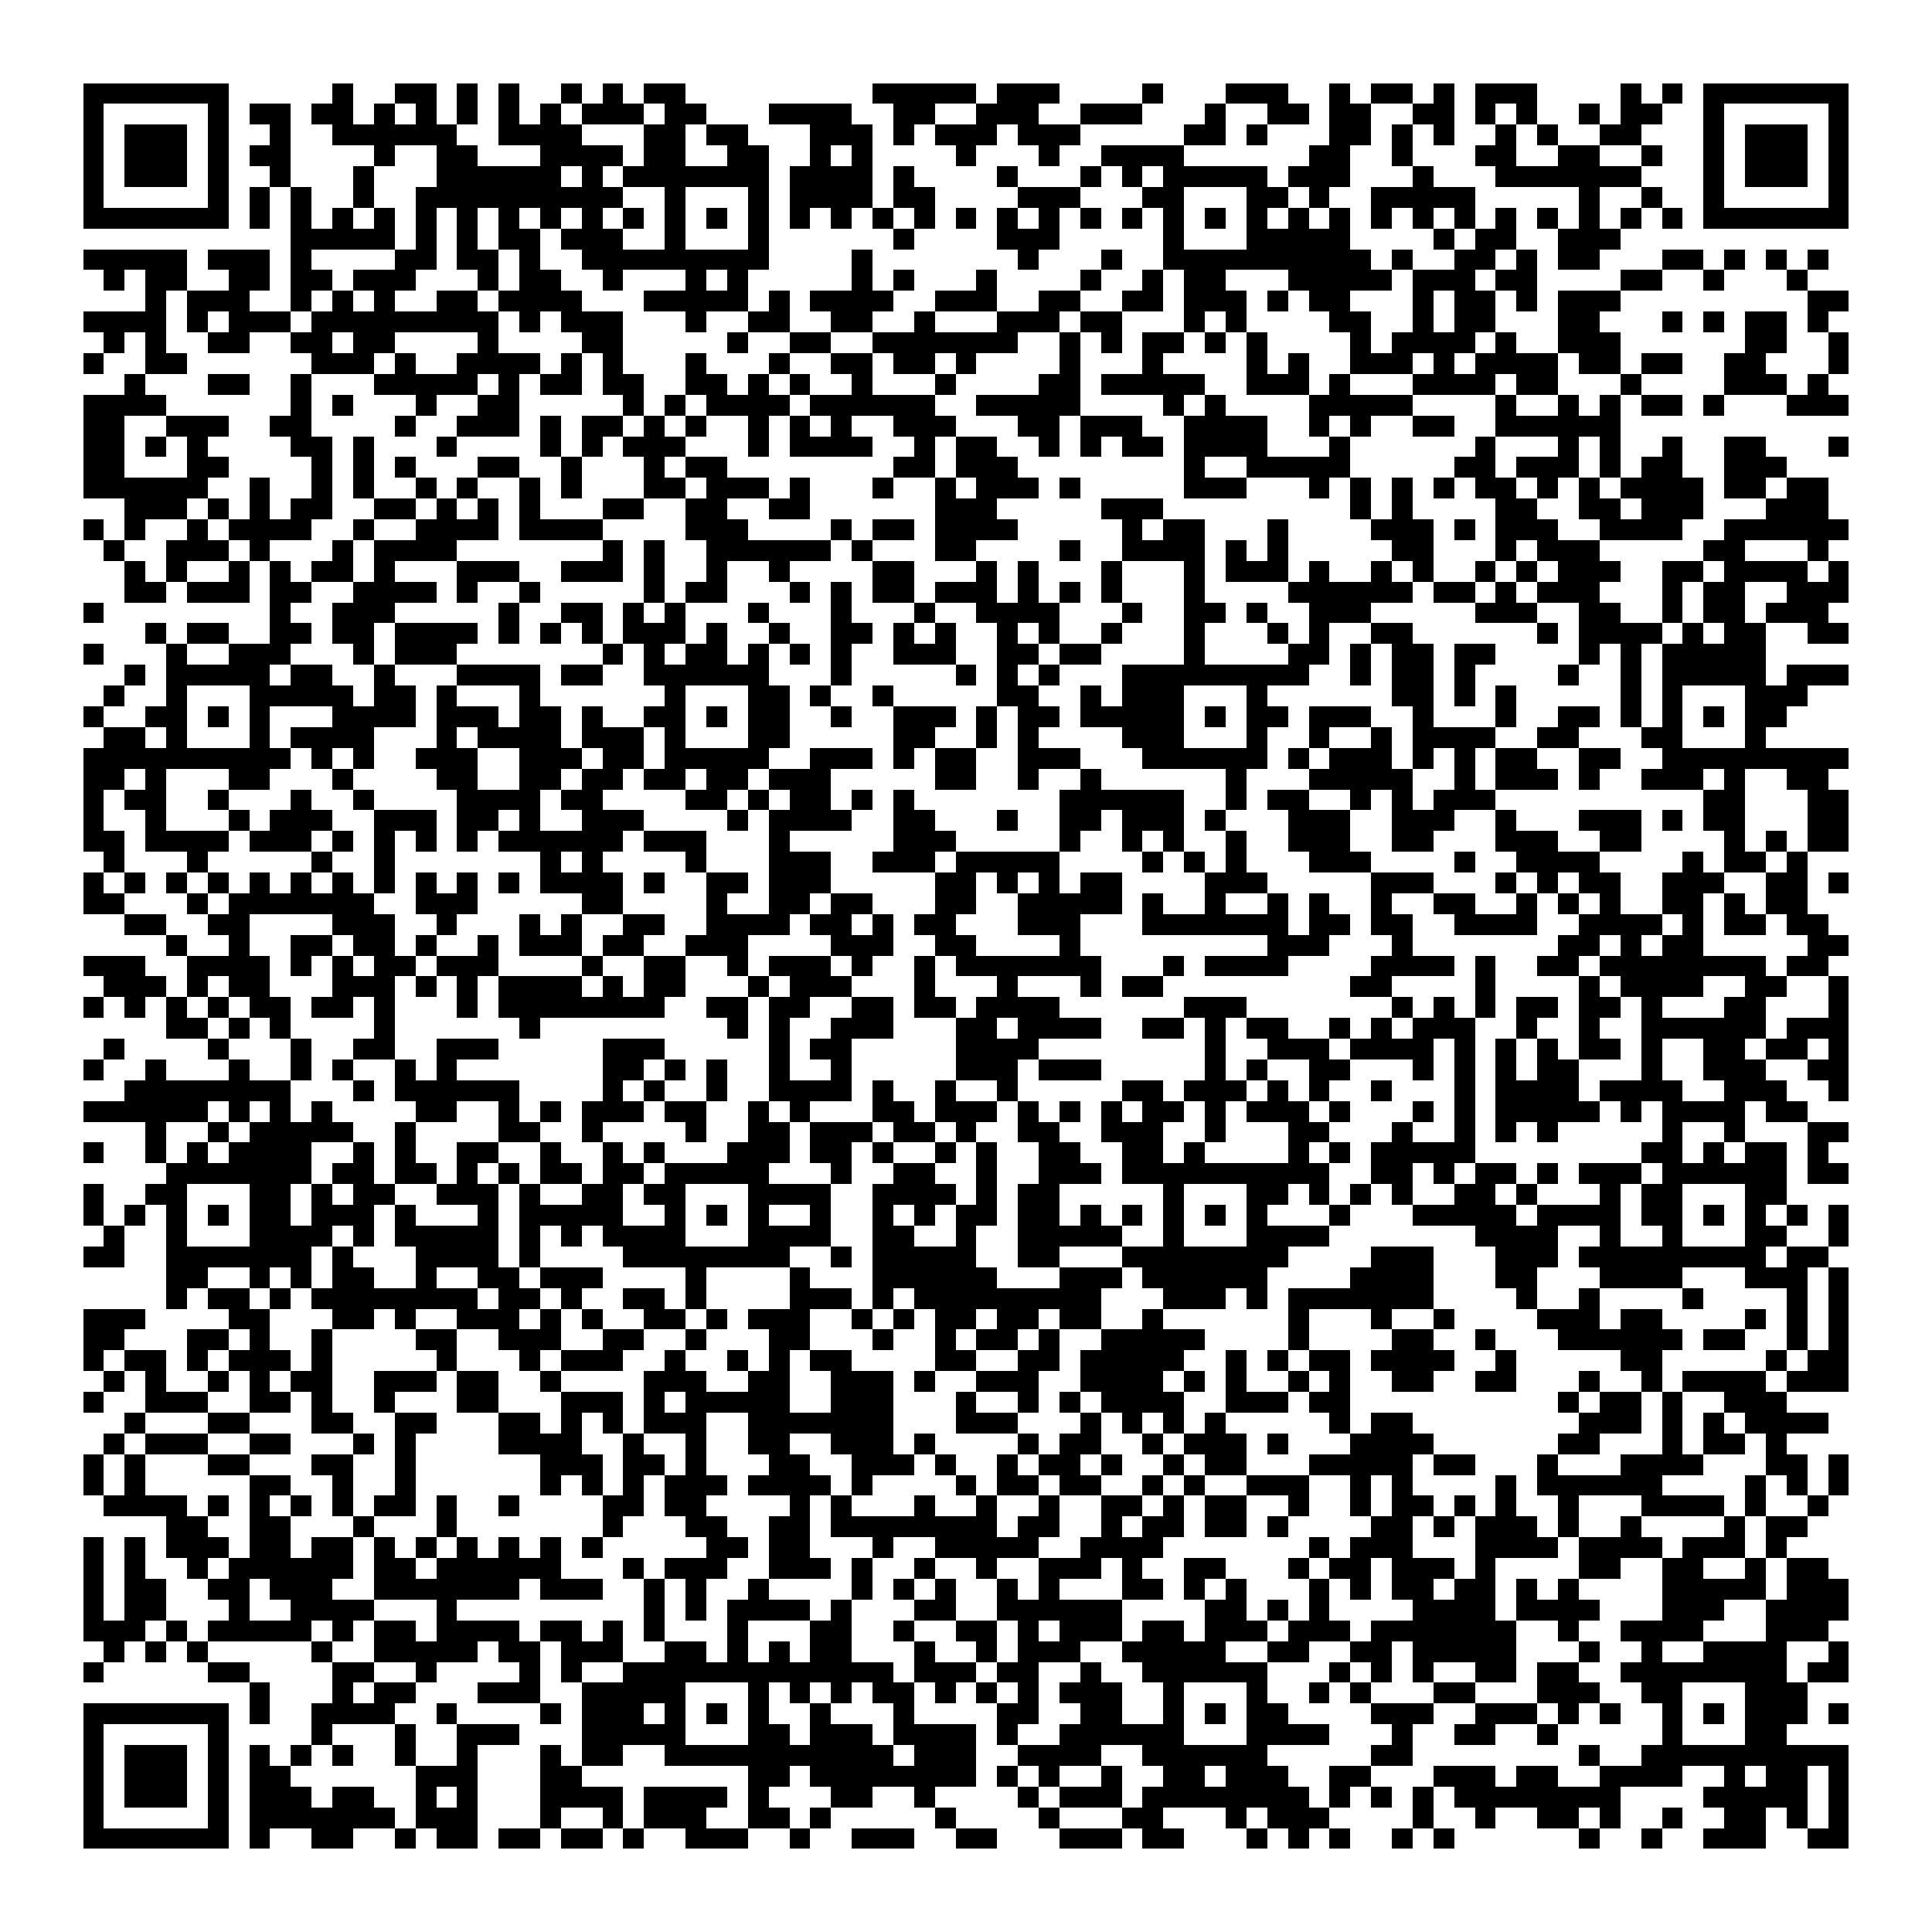
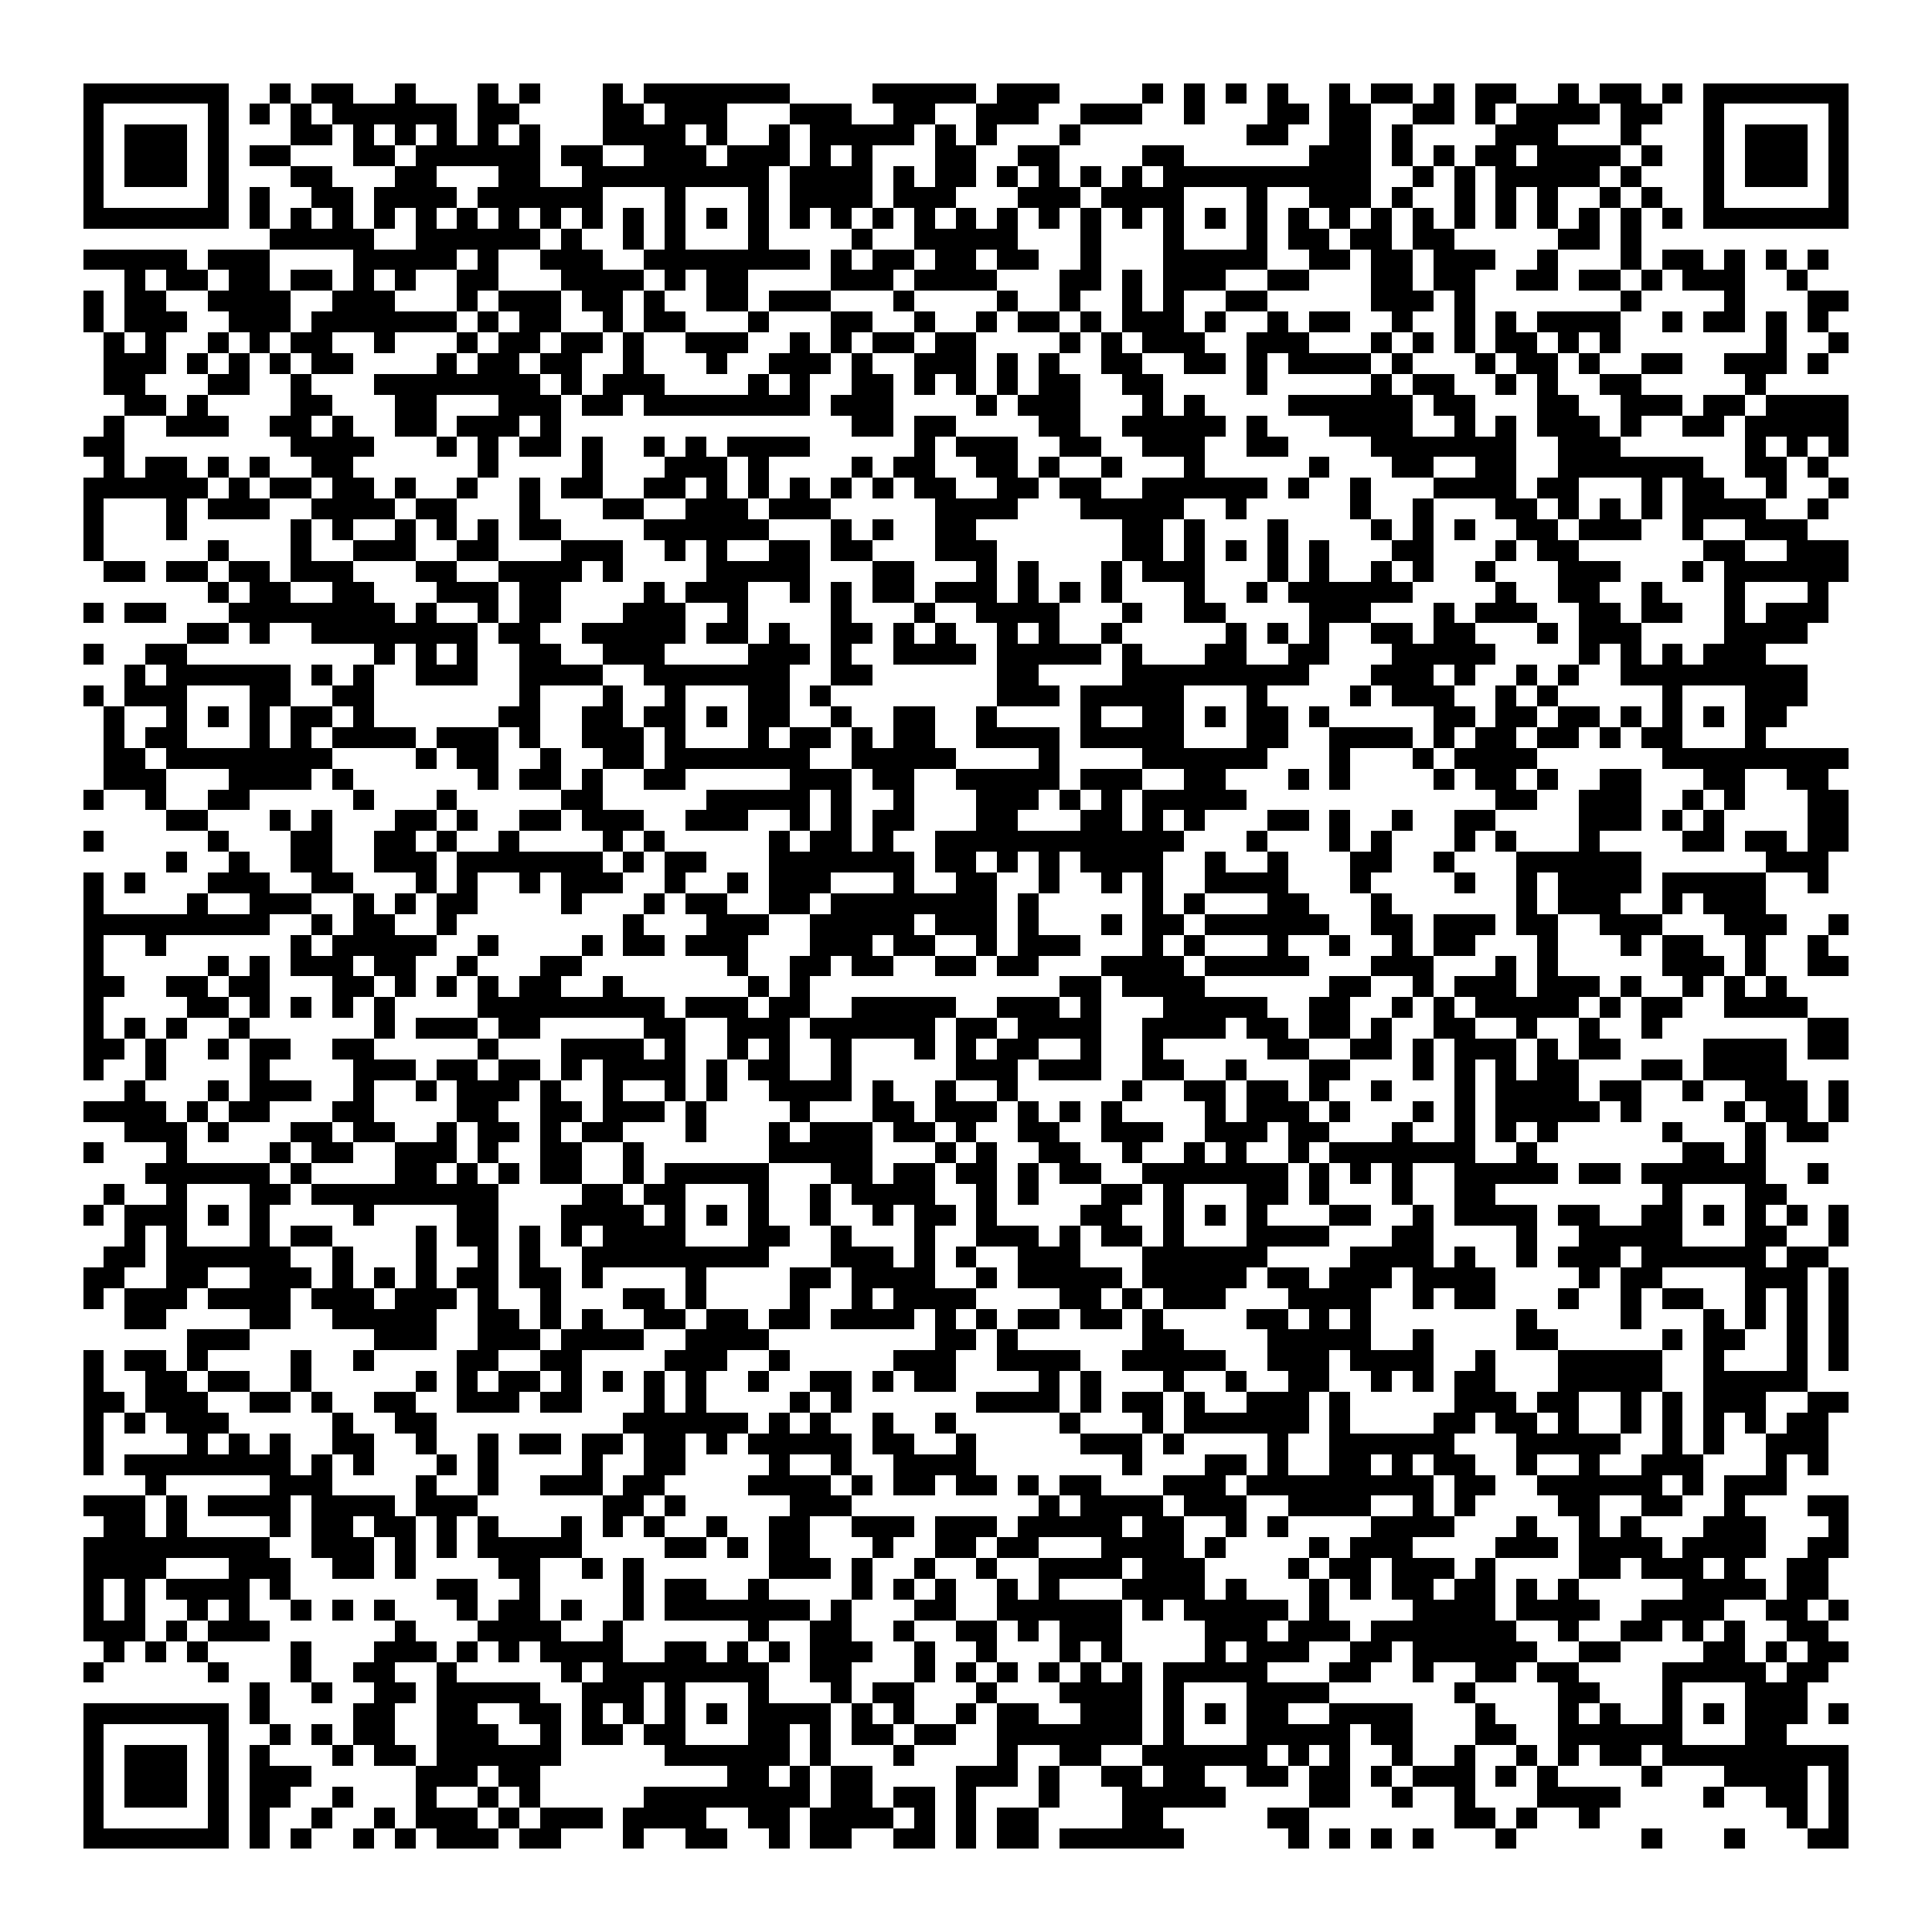
<svg xmlns="http://www.w3.org/2000/svg" viewBox="0 0 93 93" shape-rendering="crispEdges">
  <path fill="#ffffff" d="M0 0h93v93H0z" />
-   <path stroke="#000000" d="M4 4.5h7m5 0h1m2 0h2m1 0h1m1 0h1m2 0h1m1 0h1m1 0h2m9 0h5m1 0h3m4 0h1m3 0h3m2 0h1m1 0h2m1 0h1m1 0h3m4 0h1m1 0h1m1 0h7M4 5.5h1m5 0h1m1 0h2m1 0h2m1 0h1m1 0h1m1 0h1m1 0h1m1 0h1m1 0h3m1 0h2m3 0h4m2 0h2m2 0h3m2 0h3m3 0h1m2 0h2m1 0h2m2 0h2m1 0h1m1 0h1m2 0h1m1 0h2m2 0h1m5 0h1M4 6.5h1m1 0h3m1 0h1m2 0h1m2 0h6m2 0h4m3 0h2m1 0h2m3 0h3m1 0h1m1 0h3m1 0h3m5 0h2m1 0h1m3 0h2m1 0h1m1 0h1m2 0h1m1 0h1m2 0h2m3 0h1m1 0h3m1 0h1M4 7.5h1m1 0h3m1 0h1m1 0h2m4 0h1m2 0h2m3 0h4m1 0h2m2 0h2m2 0h1m1 0h1m4 0h1m3 0h1m2 0h4m6 0h2m2 0h1m3 0h2m2 0h2m2 0h1m2 0h1m1 0h3m1 0h1M4 8.5h1m1 0h3m1 0h1m2 0h1m3 0h1m3 0h6m1 0h1m1 0h7m1 0h4m1 0h1m4 0h1m3 0h1m1 0h1m1 0h5m1 0h3m3 0h1m3 0h7m3 0h1m1 0h3m1 0h1M4 9.5h1m5 0h1m1 0h1m1 0h1m2 0h1m2 0h10m2 0h1m3 0h1m1 0h4m1 0h2m4 0h3m3 0h2m3 0h2m1 0h1m2 0h5m5 0h1m2 0h1m2 0h1m5 0h1M4 10.5h7m1 0h1m1 0h1m1 0h1m1 0h1m1 0h1m1 0h1m1 0h1m1 0h1m1 0h1m1 0h1m1 0h1m1 0h1m1 0h1m1 0h1m1 0h1m1 0h1m1 0h1m1 0h1m1 0h1m1 0h1m1 0h1m1 0h1m1 0h1m1 0h1m1 0h1m1 0h1m1 0h1m1 0h1m1 0h1m1 0h1m1 0h1m1 0h1m1 0h1m1 0h1m1 0h1m1 0h7M14 11.5h5m1 0h1m1 0h1m1 0h2m1 0h3m2 0h1m3 0h1m6 0h1m4 0h3m5 0h1m3 0h5m4 0h1m1 0h2m2 0h3M4 12.5h5m1 0h3m1 0h1m4 0h2m1 0h2m1 0h1m2 0h9m4 0h1m7 0h1m3 0h1m2 0h10m1 0h1m2 0h2m1 0h1m1 0h2m3 0h2m1 0h1m1 0h1m1 0h1M5 13.5h1m1 0h2m2 0h2m1 0h2m1 0h3m3 0h1m1 0h2m2 0h1m3 0h1m1 0h1m5 0h1m1 0h1m3 0h1m4 0h1m2 0h1m1 0h2m3 0h5m1 0h3m1 0h2m4 0h2m2 0h1m3 0h1M7 14.5h1m1 0h3m2 0h1m1 0h1m1 0h1m2 0h2m1 0h4m3 0h5m1 0h1m1 0h4m2 0h3m2 0h2m2 0h2m1 0h3m1 0h1m1 0h2m3 0h1m1 0h2m1 0h1m1 0h3m9 0h2M4 15.5h4m1 0h1m1 0h3m1 0h9m1 0h1m1 0h3m3 0h1m2 0h2m2 0h2m2 0h1m3 0h3m1 0h2m3 0h1m1 0h1m4 0h2m2 0h1m1 0h2m3 0h2m3 0h1m1 0h1m1 0h2m1 0h1M5 16.5h1m1 0h1m2 0h2m2 0h2m1 0h2m4 0h1m4 0h2m5 0h1m2 0h2m2 0h7m2 0h1m1 0h1m1 0h2m1 0h1m1 0h1m4 0h1m1 0h4m1 0h1m2 0h3m6 0h2m2 0h1M4 17.5h1m2 0h2m6 0h3m1 0h1m2 0h4m1 0h1m1 0h1m3 0h1m3 0h1m2 0h2m1 0h2m1 0h1m4 0h1m3 0h1m4 0h1m1 0h1m2 0h3m1 0h1m1 0h4m1 0h2m1 0h2m2 0h2m3 0h1M6 18.5h1m3 0h2m2 0h1m3 0h5m1 0h1m1 0h2m1 0h2m2 0h2m1 0h1m1 0h1m2 0h1m3 0h1m4 0h2m1 0h5m2 0h3m1 0h1m3 0h4m1 0h2m3 0h1m4 0h3m1 0h1M4 19.5h4m6 0h1m1 0h1m3 0h1m2 0h2m5 0h1m1 0h1m1 0h4m1 0h6m2 0h5m4 0h1m1 0h1m4 0h5m4 0h1m2 0h1m1 0h1m1 0h2m1 0h1m3 0h3M4 20.5h2m2 0h3m2 0h2m4 0h1m2 0h3m1 0h1m1 0h2m1 0h1m1 0h1m2 0h1m1 0h1m1 0h1m2 0h3m3 0h2m1 0h3m2 0h4m2 0h1m1 0h1m2 0h2m2 0h6M4 21.5h2m1 0h1m1 0h1m4 0h2m1 0h1m3 0h1m4 0h1m1 0h1m1 0h3m3 0h1m1 0h4m2 0h1m1 0h2m2 0h1m1 0h1m1 0h2m1 0h4m3 0h1m6 0h1m3 0h1m1 0h1m2 0h1m2 0h2m3 0h1M4 22.5h2m3 0h2m4 0h1m1 0h1m1 0h1m3 0h2m2 0h1m3 0h1m1 0h2m8 0h2m1 0h3m8 0h1m2 0h5m5 0h2m1 0h3m1 0h1m1 0h2m2 0h3M4 23.5h6m2 0h1m2 0h1m1 0h1m2 0h1m1 0h1m2 0h1m1 0h1m3 0h2m1 0h3m1 0h1m3 0h1m2 0h1m1 0h3m1 0h1m5 0h3m3 0h1m1 0h1m1 0h1m1 0h1m1 0h2m1 0h1m1 0h1m1 0h4m1 0h2m1 0h2M6 24.5h3m1 0h1m1 0h1m1 0h2m2 0h2m1 0h1m1 0h1m1 0h1m3 0h2m2 0h2m2 0h2m6 0h3m5 0h3m9 0h1m1 0h1m4 0h2m2 0h2m1 0h3m3 0h3M4 25.5h1m1 0h1m2 0h1m1 0h4m2 0h1m2 0h4m1 0h4m4 0h3m4 0h1m1 0h2m1 0h4m5 0h1m1 0h2m3 0h1m4 0h3m1 0h1m1 0h3m2 0h4m2 0h6M5 26.5h1m2 0h3m1 0h1m3 0h1m1 0h4m7 0h1m1 0h1m2 0h6m1 0h1m3 0h2m4 0h1m2 0h4m1 0h1m1 0h1m5 0h2m3 0h1m1 0h3m5 0h2m3 0h1M6 27.5h1m1 0h1m2 0h1m1 0h1m1 0h2m1 0h1m3 0h3m2 0h3m1 0h1m2 0h1m2 0h1m4 0h2m3 0h1m1 0h1m3 0h1m3 0h1m1 0h3m1 0h1m2 0h1m1 0h1m2 0h1m1 0h1m1 0h3m2 0h2m1 0h4m1 0h1M6 28.5h2m1 0h3m1 0h2m2 0h4m1 0h1m2 0h1m5 0h1m1 0h2m3 0h1m1 0h1m1 0h2m1 0h3m1 0h1m1 0h1m1 0h1m3 0h1m4 0h6m1 0h2m1 0h1m1 0h3m3 0h1m1 0h2m2 0h3M4 29.5h1m8 0h1m2 0h3m5 0h1m2 0h2m1 0h1m1 0h1m3 0h1m3 0h1m3 0h1m2 0h4m3 0h1m2 0h2m1 0h1m2 0h3m5 0h3m2 0h2m2 0h1m1 0h2m1 0h3M7 30.5h1m1 0h2m2 0h2m1 0h2m1 0h4m1 0h1m1 0h1m1 0h1m1 0h3m1 0h1m2 0h1m2 0h2m1 0h1m1 0h1m2 0h1m1 0h1m2 0h1m3 0h1m3 0h1m1 0h1m2 0h2m6 0h1m1 0h4m1 0h1m1 0h2m2 0h2M4 31.5h1m3 0h1m2 0h3m3 0h1m1 0h3m7 0h1m1 0h1m1 0h2m1 0h1m1 0h1m1 0h1m2 0h3m2 0h2m1 0h2m4 0h1m4 0h2m1 0h1m1 0h2m1 0h2m4 0h1m1 0h1m1 0h5M6 32.5h1m1 0h5m1 0h2m2 0h1m3 0h4m1 0h2m2 0h6m3 0h1m5 0h1m1 0h1m1 0h1m3 0h9m2 0h1m1 0h2m1 0h1m4 0h1m2 0h1m1 0h5m1 0h3M5 33.5h1m2 0h1m3 0h5m1 0h2m1 0h1m3 0h1m6 0h1m3 0h2m1 0h1m2 0h1m5 0h2m2 0h1m1 0h3m3 0h1m6 0h2m1 0h1m1 0h1m5 0h1m1 0h1m3 0h3M4 34.5h1m2 0h2m1 0h1m1 0h1m3 0h4m1 0h3m1 0h2m1 0h1m2 0h2m1 0h1m1 0h2m2 0h1m2 0h3m1 0h1m1 0h2m1 0h5m1 0h1m1 0h2m1 0h3m2 0h1m3 0h1m2 0h2m1 0h1m1 0h1m1 0h1m1 0h2M5 35.5h2m1 0h1m3 0h1m1 0h4m3 0h1m1 0h4m1 0h3m1 0h1m3 0h2m5 0h2m2 0h1m1 0h1m4 0h3m3 0h1m2 0h1m2 0h1m1 0h4m2 0h2m3 0h2m3 0h1M4 36.5h10m1 0h1m1 0h1m2 0h3m2 0h3m1 0h2m1 0h5m2 0h3m1 0h1m1 0h2m2 0h3m3 0h6m1 0h1m1 0h3m1 0h1m1 0h1m1 0h2m2 0h2m2 0h9M4 37.5h2m1 0h1m3 0h2m3 0h1m4 0h2m2 0h2m1 0h2m1 0h2m1 0h2m1 0h3m5 0h2m2 0h1m2 0h1m6 0h1m3 0h5m2 0h1m1 0h3m1 0h1m2 0h3m1 0h1m2 0h2M4 38.5h1m1 0h2m2 0h1m3 0h1m2 0h1m4 0h4m1 0h2m4 0h2m1 0h1m1 0h2m1 0h1m1 0h1m7 0h6m2 0h1m1 0h2m2 0h1m1 0h1m1 0h3m10 0h2m3 0h2M4 39.5h1m2 0h1m3 0h1m1 0h3m2 0h3m1 0h2m1 0h1m2 0h3m4 0h1m1 0h4m2 0h2m3 0h1m2 0h2m1 0h3m1 0h1m3 0h3m2 0h3m2 0h1m3 0h3m1 0h1m1 0h2m3 0h2M4 40.5h2m1 0h4m1 0h3m1 0h1m1 0h1m1 0h1m1 0h1m1 0h6m1 0h3m3 0h1m5 0h3m5 0h1m2 0h1m1 0h1m2 0h1m2 0h3m2 0h2m3 0h3m2 0h2m4 0h1m1 0h1m1 0h2M5 41.5h1m3 0h1m5 0h1m2 0h1m7 0h1m1 0h1m4 0h1m3 0h3m2 0h3m1 0h5m4 0h1m1 0h1m1 0h1m3 0h3m4 0h1m2 0h4m4 0h1m1 0h2m1 0h1M4 42.5h1m1 0h1m1 0h1m1 0h1m1 0h1m1 0h1m1 0h1m1 0h1m1 0h1m1 0h1m1 0h1m1 0h4m1 0h1m2 0h2m1 0h3m5 0h2m1 0h1m1 0h1m1 0h2m4 0h3m5 0h3m3 0h1m1 0h1m1 0h2m2 0h3m2 0h2m1 0h1M4 43.5h2m3 0h1m1 0h7m2 0h3m5 0h2m4 0h1m2 0h2m1 0h2m3 0h2m2 0h5m1 0h1m2 0h1m2 0h1m1 0h1m2 0h1m2 0h2m2 0h1m1 0h1m1 0h1m2 0h2m1 0h1m1 0h2M6 44.5h2m2 0h2m4 0h3m2 0h1m3 0h1m1 0h1m2 0h2m2 0h4m1 0h2m1 0h1m1 0h2m3 0h3m3 0h7m1 0h2m1 0h2m2 0h4m2 0h4m1 0h1m1 0h2m1 0h2M8 45.5h1m2 0h1m2 0h2m1 0h2m1 0h1m2 0h1m1 0h3m1 0h2m2 0h3m4 0h3m2 0h2m4 0h1m9 0h3m3 0h1m7 0h2m1 0h1m1 0h2m5 0h2M4 46.5h3m2 0h4m1 0h1m1 0h1m1 0h2m1 0h3m4 0h1m2 0h2m2 0h1m1 0h3m1 0h1m2 0h1m1 0h7m3 0h1m1 0h4m4 0h4m1 0h1m2 0h2m1 0h8m1 0h2M5 47.5h3m1 0h1m1 0h2m3 0h3m1 0h1m1 0h1m1 0h4m1 0h1m1 0h2m3 0h1m1 0h3m3 0h1m3 0h1m3 0h1m1 0h2m9 0h2m4 0h1m4 0h1m1 0h4m2 0h2m2 0h1M4 48.5h1m1 0h1m1 0h1m1 0h1m1 0h2m1 0h2m1 0h1m3 0h1m1 0h8m2 0h2m1 0h2m2 0h2m1 0h2m1 0h4m6 0h3m7 0h1m1 0h1m1 0h1m1 0h2m1 0h2m1 0h1m3 0h2m3 0h1M8 49.5h2m1 0h1m1 0h1m4 0h1m6 0h1m9 0h1m1 0h1m2 0h3m3 0h2m1 0h4m2 0h2m1 0h1m1 0h2m2 0h1m1 0h1m1 0h3m2 0h1m2 0h1m2 0h6m1 0h3M5 50.5h1m4 0h1m3 0h1m2 0h2m2 0h3m5 0h3m5 0h1m1 0h2m5 0h4m8 0h1m2 0h3m1 0h4m1 0h1m1 0h1m1 0h1m1 0h2m1 0h1m2 0h2m1 0h2m1 0h1M4 51.5h1m2 0h1m3 0h1m2 0h1m1 0h1m2 0h1m1 0h1m7 0h2m1 0h1m1 0h1m2 0h1m2 0h1m5 0h3m1 0h3m5 0h1m1 0h1m2 0h2m3 0h1m1 0h1m1 0h1m1 0h2m3 0h1m2 0h3m2 0h2M6 52.5h8m3 0h1m1 0h6m4 0h1m1 0h1m2 0h1m2 0h4m1 0h1m2 0h1m2 0h1m5 0h2m1 0h3m1 0h1m1 0h1m2 0h1m3 0h1m1 0h4m1 0h4m2 0h3m2 0h1M4 53.5h6m1 0h1m1 0h1m1 0h1m4 0h2m2 0h1m1 0h1m1 0h3m1 0h2m2 0h1m1 0h1m3 0h2m1 0h3m1 0h1m1 0h1m1 0h1m1 0h2m1 0h1m1 0h3m1 0h1m3 0h1m1 0h1m1 0h5m1 0h1m1 0h4m1 0h2M7 54.5h1m2 0h1m1 0h5m2 0h1m4 0h2m2 0h1m4 0h1m2 0h2m1 0h3m1 0h2m1 0h1m2 0h2m2 0h3m2 0h1m3 0h2m3 0h1m2 0h1m1 0h1m1 0h1m5 0h1m2 0h1m3 0h2M4 55.5h1m2 0h1m1 0h1m1 0h4m2 0h1m1 0h1m2 0h2m2 0h1m2 0h1m1 0h1m3 0h3m1 0h2m1 0h1m2 0h1m1 0h1m2 0h2m2 0h2m1 0h1m4 0h1m1 0h1m1 0h5m8 0h2m1 0h1m1 0h2m1 0h1M8 56.5h7m1 0h2m1 0h2m1 0h1m1 0h1m1 0h2m1 0h2m1 0h5m3 0h1m2 0h2m2 0h1m2 0h3m1 0h10m2 0h2m1 0h1m1 0h2m1 0h1m1 0h3m1 0h6m1 0h2M4 57.5h1m2 0h2m3 0h2m1 0h1m1 0h2m2 0h3m1 0h1m2 0h2m1 0h2m3 0h4m2 0h4m1 0h1m1 0h2m5 0h1m3 0h2m1 0h1m1 0h1m1 0h1m2 0h2m1 0h1m3 0h1m1 0h2m3 0h2M4 58.5h1m1 0h1m1 0h1m1 0h1m1 0h2m1 0h3m1 0h1m3 0h1m1 0h5m2 0h1m1 0h1m1 0h1m2 0h1m2 0h1m1 0h1m1 0h2m1 0h2m1 0h1m1 0h1m1 0h1m1 0h1m1 0h1m3 0h1m3 0h5m1 0h4m1 0h2m1 0h1m1 0h1m1 0h1m1 0h1M5 59.5h1m2 0h1m3 0h4m1 0h1m1 0h5m1 0h1m1 0h1m1 0h4m3 0h4m2 0h2m2 0h1m2 0h5m2 0h1m3 0h4m7 0h4m2 0h1m2 0h1m3 0h2m2 0h1M4 60.5h2m2 0h7m1 0h1m3 0h4m1 0h1m4 0h8m2 0h1m1 0h5m2 0h2m3 0h8m4 0h3m3 0h3m1 0h9m1 0h2M8 61.5h2m2 0h1m1 0h1m1 0h2m2 0h1m2 0h2m1 0h3m4 0h1m4 0h1m3 0h6m3 0h3m1 0h6m4 0h4m3 0h2m3 0h4m3 0h3m1 0h1M8 62.5h1m1 0h2m1 0h1m1 0h8m1 0h2m1 0h1m2 0h2m1 0h1m4 0h3m1 0h1m1 0h9m3 0h3m1 0h1m1 0h7m4 0h1m2 0h1m4 0h1m4 0h1m1 0h1M4 63.5h3m4 0h2m3 0h2m1 0h1m2 0h3m1 0h1m1 0h1m2 0h2m1 0h1m1 0h3m2 0h1m1 0h1m1 0h2m1 0h2m1 0h2m2 0h1m6 0h1m3 0h1m2 0h1m4 0h3m1 0h2m4 0h1m1 0h1m1 0h1M4 64.5h2m3 0h2m1 0h1m2 0h1m4 0h2m2 0h3m2 0h2m2 0h1m3 0h2m3 0h1m2 0h1m1 0h2m1 0h1m2 0h5m4 0h1m4 0h2m2 0h1m3 0h6m1 0h2m2 0h1m1 0h1M4 65.5h1m1 0h2m1 0h1m1 0h3m1 0h1m5 0h1m3 0h1m1 0h3m2 0h1m2 0h1m1 0h1m1 0h2m4 0h2m2 0h2m1 0h5m2 0h1m1 0h1m1 0h2m1 0h4m2 0h1m5 0h2m5 0h1m1 0h2M5 66.5h1m1 0h1m2 0h1m1 0h1m1 0h2m2 0h3m1 0h2m2 0h1m4 0h3m2 0h2m2 0h3m1 0h1m2 0h3m2 0h4m1 0h1m1 0h1m2 0h1m1 0h1m2 0h2m2 0h2m3 0h1m2 0h1m1 0h4m1 0h3M4 67.5h1m2 0h3m2 0h2m1 0h1m2 0h1m3 0h2m3 0h3m1 0h1m1 0h5m2 0h3m3 0h1m2 0h1m1 0h1m1 0h4m2 0h3m1 0h2m10 0h1m1 0h2m1 0h1m2 0h3M6 68.5h1m3 0h2m3 0h2m2 0h2m3 0h2m1 0h1m1 0h1m1 0h3m2 0h7m3 0h3m3 0h1m1 0h1m1 0h1m1 0h1m5 0h1m1 0h2m8 0h3m1 0h1m1 0h1m1 0h4M5 69.5h1m1 0h3m2 0h2m3 0h1m1 0h1m4 0h4m2 0h1m2 0h1m2 0h2m2 0h3m1 0h1m4 0h1m1 0h2m2 0h1m1 0h3m1 0h1m3 0h4m6 0h2m3 0h1m1 0h2m1 0h1M4 70.5h1m1 0h1m3 0h2m3 0h2m2 0h1m6 0h3m1 0h2m1 0h1m3 0h2m2 0h3m1 0h1m2 0h1m1 0h2m1 0h1m2 0h1m1 0h2m3 0h5m1 0h2m3 0h1m3 0h4m3 0h2m1 0h1M4 71.5h1m1 0h1m5 0h2m2 0h1m2 0h1m6 0h1m1 0h1m1 0h1m1 0h3m1 0h4m1 0h1m4 0h1m1 0h2m1 0h2m2 0h1m1 0h1m2 0h3m2 0h1m1 0h1m4 0h1m1 0h6m4 0h1m1 0h1m1 0h1M5 72.5h4m1 0h1m1 0h1m1 0h1m1 0h1m1 0h2m1 0h1m2 0h1m4 0h2m1 0h2m4 0h1m1 0h1m3 0h1m2 0h1m2 0h1m2 0h2m1 0h1m1 0h2m2 0h1m2 0h1m1 0h2m1 0h1m1 0h1m2 0h1m3 0h4m1 0h1m2 0h1M8 73.5h2m2 0h2m3 0h1m3 0h1m7 0h1m3 0h2m2 0h2m1 0h8m1 0h2m2 0h1m1 0h2m1 0h2m1 0h1m4 0h2m1 0h1m1 0h3m1 0h1m2 0h1m4 0h1m1 0h2M4 74.5h1m1 0h1m1 0h3m1 0h2m1 0h2m1 0h1m1 0h1m1 0h1m1 0h1m1 0h1m1 0h1m5 0h2m1 0h2m3 0h1m2 0h5m2 0h4m7 0h1m1 0h3m3 0h4m1 0h4m1 0h3m1 0h1M4 75.5h1m1 0h1m2 0h1m1 0h6m1 0h2m1 0h6m3 0h1m1 0h3m2 0h3m1 0h1m2 0h1m2 0h1m2 0h3m1 0h1m2 0h2m3 0h1m1 0h2m1 0h3m1 0h1m4 0h2m2 0h2m2 0h1m1 0h2M4 76.5h1m1 0h2m2 0h2m1 0h3m2 0h7m1 0h3m2 0h1m1 0h1m2 0h1m4 0h1m1 0h1m1 0h1m2 0h1m1 0h1m3 0h2m1 0h1m1 0h1m3 0h1m1 0h1m1 0h2m1 0h2m1 0h1m1 0h1m4 0h5m1 0h3M4 77.5h1m1 0h2m3 0h1m2 0h4m3 0h1m9 0h1m1 0h1m1 0h4m1 0h1m3 0h2m2 0h6m4 0h2m1 0h1m1 0h1m4 0h4m1 0h4m3 0h3m2 0h4M4 78.5h3m1 0h1m1 0h5m1 0h1m1 0h2m1 0h4m1 0h2m1 0h1m1 0h1m3 0h1m3 0h2m2 0h1m2 0h2m1 0h1m1 0h3m1 0h2m1 0h3m1 0h3m1 0h7m2 0h1m2 0h4m3 0h3M5 79.5h1m1 0h1m1 0h1m5 0h1m2 0h5m1 0h2m1 0h3m2 0h2m1 0h1m1 0h1m1 0h2m3 0h1m2 0h1m1 0h3m2 0h5m2 0h2m2 0h2m1 0h5m3 0h1m2 0h1m2 0h4m2 0h1M4 80.5h1m5 0h2m4 0h2m2 0h1m4 0h1m1 0h1m2 0h13m1 0h3m1 0h2m2 0h1m2 0h6m3 0h1m1 0h1m1 0h1m2 0h2m1 0h2m2 0h8m1 0h2M12 81.5h1m3 0h1m1 0h2m3 0h3m2 0h5m3 0h1m1 0h1m1 0h1m1 0h2m1 0h1m1 0h1m1 0h1m1 0h3m2 0h1m3 0h1m2 0h1m1 0h1m3 0h2m3 0h3m2 0h2m3 0h3M4 82.5h7m1 0h1m2 0h4m2 0h1m4 0h1m1 0h3m1 0h1m1 0h1m1 0h1m2 0h1m3 0h1m4 0h2m2 0h2m2 0h1m1 0h1m1 0h2m4 0h3m2 0h3m1 0h1m1 0h1m2 0h1m1 0h1m1 0h3m1 0h1M4 83.5h1m5 0h1m4 0h1m3 0h1m2 0h3m3 0h5m3 0h2m1 0h3m1 0h4m1 0h1m2 0h6m3 0h4m3 0h1m2 0h2m2 0h1m5 0h1m3 0h2M4 84.5h1m1 0h3m1 0h1m1 0h1m1 0h1m1 0h1m2 0h1m2 0h1m3 0h1m1 0h2m2 0h11m1 0h3m2 0h4m2 0h6m5 0h2m8 0h1m2 0h10M4 85.5h1m1 0h3m1 0h1m1 0h2m6 0h3m3 0h2m8 0h2m1 0h8m1 0h1m1 0h1m2 0h1m2 0h2m1 0h3m2 0h2m3 0h3m1 0h2m2 0h4m2 0h1m1 0h2m1 0h1M4 86.5h1m1 0h3m1 0h1m1 0h3m1 0h2m2 0h1m1 0h1m3 0h4m1 0h4m1 0h1m3 0h2m2 0h1m4 0h1m1 0h3m1 0h8m1 0h1m1 0h1m1 0h1m1 0h8m4 0h5m1 0h1M4 87.5h1m5 0h1m1 0h7m1 0h3m3 0h1m2 0h1m1 0h3m2 0h2m1 0h1m5 0h1m4 0h1m3 0h2m3 0h1m1 0h3m4 0h1m2 0h1m2 0h2m1 0h1m2 0h1m2 0h2m1 0h1m1 0h1M4 88.5h7m1 0h1m2 0h2m2 0h1m1 0h2m1 0h2m1 0h2m1 0h1m2 0h3m2 0h1m2 0h3m2 0h2m3 0h3m1 0h2m3 0h1m1 0h1m1 0h1m2 0h1m1 0h1m6 0h1m2 0h1m2 0h3m2 0h2" />
+   <path stroke="#000000" d="M4 4.5h7m2 0h1m1 0h2m2 0h1m3 0h1m1 0h1m3 0h1m1 0h7m4 0h5m1 0h3m4 0h1m1 0h1m1 0h1m1 0h1m2 0h1m1 0h2m1 0h1m1 0h2m2 0h1m1 0h2m1 0h1m1 0h7M4 5.5h1m5 0h1m1 0h1m1 0h1m1 0h6m1 0h2m4 0h2m1 0h3m3 0h3m2 0h2m2 0h3m2 0h3m2 0h1m3 0h2m1 0h2m2 0h2m1 0h1m1 0h4m1 0h2m2 0h1m5 0h1M4 6.5h1m1 0h3m1 0h1m3 0h2m1 0h1m1 0h1m1 0h1m1 0h1m1 0h1m3 0h4m1 0h1m2 0h1m1 0h5m1 0h1m1 0h1m3 0h1m8 0h2m2 0h2m1 0h1m4 0h3m3 0h1m3 0h1m1 0h3m1 0h1M4 7.5h1m1 0h3m1 0h1m1 0h2m3 0h2m1 0h6m1 0h2m2 0h3m1 0h3m1 0h1m1 0h1m3 0h2m2 0h2m4 0h2m6 0h3m1 0h1m1 0h1m1 0h2m1 0h4m1 0h1m2 0h1m1 0h3m1 0h1M4 8.5h1m1 0h3m1 0h1m3 0h2m3 0h2m3 0h2m2 0h9m1 0h4m1 0h1m1 0h2m1 0h1m1 0h1m1 0h1m1 0h1m1 0h10m2 0h1m1 0h1m1 0h5m1 0h1m3 0h1m1 0h3m1 0h1M4 9.5h1m5 0h1m1 0h1m2 0h2m1 0h4m1 0h6m3 0h1m3 0h1m1 0h4m1 0h3m3 0h3m1 0h4m3 0h1m2 0h3m1 0h1m2 0h1m1 0h1m1 0h1m2 0h1m1 0h1m2 0h1m5 0h1M4 10.5h7m1 0h1m1 0h1m1 0h1m1 0h1m1 0h1m1 0h1m1 0h1m1 0h1m1 0h1m1 0h1m1 0h1m1 0h1m1 0h1m1 0h1m1 0h1m1 0h1m1 0h1m1 0h1m1 0h1m1 0h1m1 0h1m1 0h1m1 0h1m1 0h1m1 0h1m1 0h1m1 0h1m1 0h1m1 0h1m1 0h1m1 0h1m1 0h1m1 0h1m1 0h1m1 0h1m1 0h7M13 11.5h5m2 0h6m1 0h1m2 0h1m1 0h1m3 0h1m4 0h1m2 0h5m3 0h1m3 0h1m3 0h1m1 0h2m1 0h2m1 0h2m5 0h2m1 0h1M4 12.5h5m1 0h3m4 0h5m1 0h1m2 0h3m2 0h8m1 0h1m1 0h2m1 0h2m1 0h2m2 0h1m3 0h5m2 0h2m1 0h2m1 0h3m2 0h1m3 0h1m1 0h2m1 0h1m1 0h1m1 0h1M6 13.5h1m1 0h2m1 0h2m1 0h2m1 0h1m1 0h1m2 0h2m3 0h4m1 0h1m1 0h2m4 0h3m1 0h4m3 0h2m1 0h1m1 0h3m2 0h2m3 0h2m1 0h2m2 0h2m1 0h2m1 0h1m1 0h3m2 0h1M4 14.5h1m1 0h2m2 0h4m2 0h3m3 0h1m1 0h3m1 0h2m1 0h1m2 0h2m1 0h3m3 0h1m4 0h1m2 0h1m2 0h1m1 0h1m2 0h2m5 0h3m1 0h1m7 0h1m4 0h1m3 0h2M4 15.5h1m1 0h3m2 0h3m1 0h7m1 0h1m1 0h2m2 0h1m1 0h2m3 0h1m3 0h2m2 0h1m2 0h1m1 0h2m1 0h1m1 0h3m1 0h1m2 0h1m1 0h2m2 0h1m2 0h1m1 0h1m1 0h4m2 0h1m1 0h2m1 0h1m1 0h1M5 16.5h1m1 0h1m2 0h1m1 0h1m1 0h2m2 0h1m3 0h1m1 0h2m1 0h2m1 0h1m2 0h3m2 0h1m1 0h1m1 0h2m1 0h2m4 0h1m1 0h1m1 0h3m2 0h3m3 0h1m1 0h1m1 0h1m1 0h2m1 0h1m1 0h1m7 0h1m2 0h1M5 17.5h3m1 0h1m1 0h1m1 0h1m1 0h2m4 0h1m1 0h2m1 0h2m2 0h1m3 0h1m2 0h3m1 0h1m2 0h3m1 0h1m1 0h1m2 0h2m2 0h2m1 0h1m1 0h4m1 0h1m3 0h1m1 0h2m1 0h1m2 0h2m2 0h3m1 0h1M5 18.5h2m3 0h2m2 0h1m3 0h8m1 0h1m1 0h3m4 0h1m1 0h1m2 0h2m1 0h1m1 0h1m1 0h1m1 0h2m2 0h2m4 0h1m5 0h1m1 0h2m2 0h1m1 0h1m2 0h2m5 0h1M6 19.5h2m1 0h1m4 0h2m3 0h2m3 0h3m1 0h2m1 0h8m1 0h3m4 0h1m1 0h3m3 0h1m1 0h1m4 0h6m1 0h2m3 0h2m2 0h3m1 0h2m1 0h4M5 20.5h1m2 0h3m2 0h2m1 0h1m2 0h2m1 0h3m1 0h1m14 0h2m1 0h2m4 0h2m2 0h5m1 0h1m3 0h4m2 0h1m1 0h1m1 0h3m1 0h1m2 0h2m1 0h5M4 21.5h2m8 0h4m3 0h1m1 0h1m1 0h2m1 0h1m2 0h1m1 0h1m1 0h4m5 0h1m1 0h3m2 0h2m2 0h3m2 0h2m4 0h7m2 0h3m6 0h1m1 0h1m1 0h1M5 22.5h1m1 0h2m1 0h1m1 0h1m2 0h2m6 0h1m4 0h1m3 0h3m1 0h1m4 0h1m1 0h2m2 0h2m1 0h1m2 0h1m3 0h1m5 0h1m3 0h2m2 0h2m2 0h7m2 0h2m1 0h1M4 23.5h6m1 0h1m1 0h2m1 0h2m1 0h1m2 0h1m2 0h1m1 0h2m2 0h2m1 0h1m1 0h1m1 0h1m1 0h1m1 0h1m1 0h2m2 0h2m1 0h2m2 0h6m1 0h1m2 0h1m3 0h4m1 0h2m3 0h1m1 0h2m2 0h1m2 0h1M4 24.5h1m3 0h1m1 0h3m2 0h4m1 0h2m3 0h1m3 0h2m2 0h3m1 0h3m5 0h4m3 0h5m2 0h1m5 0h1m2 0h1m3 0h2m1 0h1m1 0h1m1 0h1m1 0h4m2 0h1M4 25.5h1m3 0h1m5 0h1m1 0h1m2 0h1m1 0h1m1 0h1m1 0h2m4 0h6m3 0h1m1 0h1m2 0h2m7 0h2m1 0h1m3 0h1m4 0h1m1 0h1m1 0h1m2 0h2m1 0h3m2 0h1m2 0h3M4 26.5h1m5 0h1m3 0h1m2 0h3m2 0h2m3 0h3m2 0h1m1 0h1m2 0h2m1 0h2m3 0h3m6 0h2m1 0h1m1 0h1m1 0h1m1 0h1m3 0h2m3 0h1m1 0h2m6 0h2m2 0h3M5 27.5h2m1 0h2m1 0h2m1 0h3m3 0h2m2 0h4m1 0h1m4 0h5m3 0h2m3 0h1m1 0h1m3 0h1m1 0h3m3 0h1m1 0h1m2 0h1m1 0h1m2 0h1m3 0h3m3 0h1m1 0h6M10 28.5h1m1 0h2m2 0h2m3 0h3m1 0h2m4 0h1m1 0h3m2 0h1m1 0h1m1 0h2m1 0h3m1 0h1m1 0h1m1 0h1m3 0h1m2 0h1m1 0h6m4 0h1m2 0h2m2 0h1m3 0h1m3 0h1M4 29.5h1m1 0h2m3 0h8m1 0h1m2 0h1m1 0h2m3 0h3m2 0h1m4 0h1m3 0h1m2 0h4m3 0h1m2 0h2m4 0h3m3 0h1m1 0h3m2 0h2m1 0h2m2 0h1m1 0h3M9 30.5h2m1 0h1m2 0h8m1 0h2m2 0h5m1 0h2m1 0h1m2 0h2m1 0h1m1 0h1m2 0h1m1 0h1m2 0h1m5 0h1m1 0h1m1 0h1m2 0h2m1 0h2m3 0h1m1 0h3m4 0h4M4 31.5h1m2 0h2m9 0h1m1 0h1m1 0h1m2 0h2m2 0h3m4 0h3m1 0h1m2 0h4m1 0h5m1 0h1m3 0h2m2 0h2m3 0h5m4 0h1m1 0h1m1 0h1m1 0h3M6 32.5h1m1 0h6m1 0h1m1 0h1m2 0h3m2 0h4m2 0h7m2 0h2m6 0h2m4 0h9m3 0h3m1 0h1m2 0h1m1 0h1m2 0h9M4 33.5h1m1 0h3m3 0h2m2 0h2m7 0h1m3 0h1m2 0h1m3 0h2m1 0h1m8 0h3m1 0h5m3 0h1m4 0h1m1 0h3m2 0h1m1 0h1m5 0h1m3 0h3M5 34.5h1m2 0h1m1 0h1m1 0h1m1 0h2m1 0h1m6 0h2m2 0h2m1 0h2m1 0h1m1 0h2m2 0h1m2 0h2m2 0h1m4 0h1m2 0h2m1 0h1m1 0h2m1 0h1m5 0h2m1 0h2m1 0h2m1 0h1m1 0h1m1 0h1m1 0h2M5 35.5h1m1 0h2m3 0h1m1 0h1m1 0h4m1 0h3m1 0h1m2 0h3m1 0h1m3 0h1m1 0h2m1 0h1m1 0h2m2 0h4m1 0h5m3 0h2m2 0h4m1 0h1m1 0h2m1 0h2m1 0h1m1 0h2m3 0h1M5 36.5h2m1 0h8m4 0h1m1 0h2m2 0h1m2 0h2m1 0h7m2 0h5m4 0h1m4 0h6m3 0h1m3 0h1m1 0h4m6 0h9M5 37.5h3m3 0h4m1 0h1m6 0h1m1 0h2m1 0h1m2 0h2m5 0h3m1 0h2m2 0h5m1 0h3m2 0h2m3 0h1m1 0h1m4 0h1m1 0h2m1 0h1m2 0h2m3 0h2m2 0h2M4 38.5h1m2 0h1m2 0h2m5 0h1m3 0h1m5 0h2m5 0h5m1 0h1m2 0h1m3 0h3m1 0h1m1 0h1m1 0h5m12 0h2m2 0h3m2 0h1m1 0h1m3 0h2M8 39.5h2m3 0h1m1 0h1m3 0h2m1 0h1m2 0h2m1 0h3m2 0h3m2 0h1m1 0h1m1 0h2m3 0h2m3 0h2m1 0h1m1 0h1m3 0h2m1 0h1m2 0h1m2 0h2m4 0h3m1 0h1m1 0h1m4 0h2M4 40.5h1m5 0h1m3 0h2m2 0h2m1 0h1m2 0h1m4 0h1m1 0h1m5 0h1m1 0h2m1 0h1m2 0h12m3 0h1m3 0h1m1 0h1m3 0h1m1 0h1m3 0h1m4 0h2m1 0h2m1 0h2M8 41.5h1m2 0h1m2 0h2m2 0h3m1 0h7m1 0h1m1 0h2m3 0h7m1 0h2m1 0h1m1 0h1m1 0h4m2 0h1m2 0h1m3 0h2m2 0h1m3 0h6m6 0h3M4 42.5h1m1 0h1m3 0h3m2 0h2m3 0h1m1 0h1m2 0h1m1 0h3m2 0h1m2 0h1m1 0h3m3 0h1m2 0h2m2 0h1m2 0h1m1 0h1m2 0h4m3 0h1m4 0h1m2 0h1m1 0h4m1 0h5m2 0h1M4 43.5h1m4 0h1m2 0h3m2 0h1m1 0h1m1 0h2m4 0h1m3 0h1m1 0h2m2 0h2m1 0h8m1 0h1m5 0h1m1 0h1m3 0h2m3 0h1m6 0h1m1 0h3m2 0h1m1 0h3M4 44.5h9m2 0h1m1 0h2m2 0h1m8 0h1m3 0h3m2 0h5m1 0h3m1 0h1m3 0h1m1 0h2m1 0h6m2 0h2m1 0h3m1 0h2m2 0h3m3 0h3m2 0h1M4 45.5h1m2 0h1m6 0h1m1 0h5m2 0h1m4 0h1m1 0h2m1 0h3m3 0h3m1 0h2m2 0h1m1 0h3m3 0h1m1 0h1m3 0h1m2 0h1m2 0h1m1 0h2m3 0h1m3 0h1m1 0h2m2 0h1m2 0h1M4 46.5h1m5 0h1m1 0h1m1 0h3m1 0h2m2 0h1m3 0h2m7 0h1m2 0h2m1 0h2m2 0h2m1 0h2m3 0h4m1 0h5m3 0h3m3 0h1m1 0h1m5 0h3m1 0h1m2 0h2M4 47.5h2m2 0h2m1 0h2m3 0h2m1 0h1m1 0h1m1 0h1m1 0h2m2 0h1m6 0h1m1 0h1m12 0h2m1 0h4m6 0h2m2 0h1m1 0h3m1 0h3m1 0h1m2 0h1m1 0h1m1 0h1M4 48.5h1m4 0h2m1 0h1m1 0h1m1 0h1m1 0h1m4 0h9m1 0h3m1 0h2m2 0h5m2 0h3m1 0h1m3 0h5m2 0h2m2 0h1m1 0h1m1 0h5m1 0h1m1 0h2m2 0h4M4 49.5h1m1 0h1m1 0h1m2 0h1m6 0h1m1 0h3m1 0h2m5 0h2m2 0h3m1 0h6m1 0h2m1 0h4m2 0h4m1 0h2m1 0h2m1 0h1m2 0h2m2 0h1m2 0h1m2 0h1m7 0h2M4 50.5h2m1 0h1m2 0h1m1 0h2m2 0h2m5 0h1m3 0h4m1 0h1m2 0h1m1 0h1m2 0h1m3 0h1m1 0h1m1 0h2m2 0h1m2 0h1m5 0h2m2 0h2m1 0h1m1 0h3m1 0h1m1 0h2m4 0h4m1 0h2M4 51.5h1m2 0h1m4 0h1m4 0h3m1 0h2m1 0h2m1 0h1m1 0h4m1 0h1m1 0h2m2 0h1m5 0h3m1 0h3m2 0h2m2 0h1m3 0h2m3 0h1m1 0h1m1 0h1m1 0h2m3 0h2m1 0h4M6 52.5h1m3 0h1m1 0h3m2 0h1m2 0h1m1 0h3m1 0h1m2 0h1m2 0h1m1 0h1m2 0h4m1 0h1m2 0h1m2 0h1m5 0h1m2 0h2m1 0h2m1 0h1m2 0h1m3 0h1m1 0h4m1 0h2m2 0h1m2 0h3m1 0h1M4 53.5h4m1 0h1m1 0h2m3 0h2m4 0h2m2 0h2m1 0h3m1 0h1m4 0h1m3 0h2m1 0h3m1 0h1m1 0h1m1 0h1m4 0h1m1 0h3m1 0h1m3 0h1m1 0h1m1 0h5m1 0h1m4 0h1m1 0h2m1 0h1M6 54.5h3m1 0h1m3 0h2m1 0h2m2 0h1m1 0h2m1 0h1m1 0h2m3 0h1m3 0h1m1 0h3m1 0h2m1 0h1m2 0h2m2 0h3m2 0h3m1 0h2m3 0h1m2 0h1m1 0h1m1 0h1m5 0h1m3 0h1m1 0h2M4 55.5h1m3 0h1m4 0h1m1 0h2m2 0h3m1 0h1m2 0h2m2 0h1m6 0h5m3 0h1m1 0h1m2 0h2m2 0h1m2 0h1m1 0h1m2 0h1m1 0h7m2 0h1m7 0h2m1 0h1M7 56.5h6m1 0h1m4 0h2m1 0h1m1 0h1m1 0h2m2 0h1m1 0h5m3 0h2m1 0h2m1 0h2m1 0h1m1 0h2m2 0h7m1 0h1m1 0h1m1 0h1m2 0h5m1 0h2m1 0h6m2 0h1M5 57.5h1m2 0h1m3 0h2m1 0h9m4 0h2m1 0h2m3 0h1m2 0h1m1 0h4m2 0h1m1 0h1m3 0h2m1 0h1m3 0h2m1 0h1m3 0h1m2 0h2m8 0h1m3 0h2M4 58.5h1m1 0h3m1 0h1m1 0h1m4 0h1m4 0h2m3 0h4m1 0h1m1 0h1m1 0h1m2 0h1m2 0h1m1 0h2m1 0h1m4 0h2m2 0h1m1 0h1m1 0h1m3 0h2m2 0h1m1 0h4m1 0h2m2 0h2m1 0h1m1 0h1m1 0h1m1 0h1M6 59.5h1m1 0h1m3 0h1m1 0h2m4 0h1m1 0h2m1 0h1m1 0h1m1 0h4m3 0h2m2 0h1m3 0h1m2 0h3m1 0h1m1 0h2m1 0h1m3 0h4m3 0h2m4 0h1m2 0h5m3 0h2m2 0h1M5 60.5h2m1 0h6m2 0h1m3 0h1m2 0h1m1 0h1m2 0h9m3 0h3m1 0h1m1 0h1m2 0h3m3 0h6m4 0h4m1 0h1m2 0h1m1 0h3m1 0h6m1 0h2M4 61.5h2m2 0h2m2 0h3m1 0h1m1 0h1m1 0h1m1 0h2m1 0h2m1 0h1m4 0h1m4 0h2m1 0h4m2 0h1m1 0h5m1 0h5m1 0h2m1 0h3m1 0h4m4 0h1m1 0h2m4 0h3m1 0h1M4 62.5h1m1 0h3m1 0h4m1 0h3m1 0h3m1 0h1m2 0h1m3 0h2m1 0h1m4 0h1m2 0h1m1 0h4m4 0h2m1 0h1m1 0h3m3 0h4m2 0h1m1 0h2m3 0h1m2 0h1m1 0h2m2 0h1m1 0h1m1 0h1M6 63.5h2m4 0h2m2 0h5m2 0h2m1 0h1m1 0h1m2 0h2m1 0h2m1 0h2m1 0h4m1 0h1m1 0h1m1 0h2m1 0h2m1 0h1m4 0h2m1 0h1m1 0h1m7 0h1m4 0h1m3 0h1m1 0h1m1 0h1m1 0h1M9 64.5h3m6 0h3m2 0h3m1 0h4m2 0h4m8 0h2m1 0h1m6 0h2m4 0h5m2 0h1m4 0h2m5 0h1m1 0h2m2 0h1m1 0h1M4 65.5h1m1 0h2m1 0h1m4 0h1m2 0h1m4 0h2m2 0h2m4 0h3m2 0h1m5 0h3m2 0h4m2 0h5m2 0h3m1 0h4m2 0h1m3 0h5m2 0h1m3 0h1m1 0h1M4 66.5h1m2 0h2m1 0h2m2 0h1m5 0h1m1 0h1m1 0h2m1 0h1m1 0h1m1 0h1m1 0h1m2 0h1m2 0h2m1 0h1m1 0h2m4 0h1m1 0h1m3 0h1m2 0h1m2 0h2m2 0h1m1 0h1m1 0h2m3 0h5m2 0h5M4 67.5h2m1 0h3m2 0h2m1 0h1m2 0h2m2 0h3m1 0h2m3 0h1m1 0h1m4 0h1m1 0h1m6 0h4m1 0h1m1 0h2m1 0h1m2 0h3m1 0h1m5 0h3m1 0h2m2 0h1m1 0h1m1 0h3m2 0h2M4 68.5h1m1 0h1m1 0h3m5 0h1m2 0h2m9 0h6m1 0h1m1 0h1m2 0h1m2 0h1m5 0h1m3 0h1m1 0h6m1 0h1m4 0h2m1 0h2m1 0h1m2 0h1m1 0h1m1 0h1m1 0h1m1 0h2M4 69.5h1m4 0h1m1 0h1m1 0h1m2 0h2m2 0h1m2 0h1m1 0h2m1 0h2m1 0h2m1 0h1m1 0h5m1 0h2m2 0h1m5 0h3m1 0h1m4 0h1m2 0h6m3 0h5m2 0h1m1 0h1m2 0h3M4 70.5h1m1 0h8m1 0h1m1 0h1m3 0h1m1 0h1m4 0h1m2 0h2m4 0h1m2 0h1m2 0h4m7 0h1m3 0h2m1 0h1m2 0h2m1 0h1m1 0h2m2 0h1m2 0h1m2 0h3m3 0h1m1 0h1M7 71.5h1m5 0h3m4 0h1m2 0h1m2 0h3m1 0h2m4 0h4m1 0h1m1 0h2m1 0h2m1 0h1m1 0h2m3 0h3m1 0h9m1 0h2m2 0h6m1 0h1m1 0h3M4 72.5h3m1 0h1m1 0h4m1 0h4m1 0h3m6 0h2m1 0h1m5 0h3m9 0h1m1 0h4m1 0h3m2 0h4m2 0h1m1 0h1m4 0h2m2 0h2m2 0h1m3 0h2M5 73.5h2m1 0h1m4 0h1m1 0h2m1 0h2m1 0h1m1 0h1m3 0h1m1 0h1m1 0h1m2 0h1m2 0h2m2 0h3m1 0h3m1 0h5m1 0h2m2 0h1m1 0h1m4 0h4m3 0h1m2 0h1m1 0h1m3 0h3m3 0h1M4 74.5h9m2 0h3m1 0h1m1 0h1m1 0h5m4 0h2m1 0h1m1 0h2m3 0h1m2 0h2m1 0h2m3 0h4m1 0h1m4 0h1m1 0h3m4 0h3m1 0h4m1 0h4m2 0h2M4 75.5h4m3 0h3m2 0h2m1 0h1m4 0h2m2 0h1m1 0h1m6 0h3m1 0h1m2 0h1m2 0h1m2 0h4m1 0h3m4 0h1m1 0h2m1 0h3m1 0h1m4 0h2m1 0h3m1 0h1m2 0h2M4 76.5h1m1 0h1m1 0h4m1 0h1m7 0h2m2 0h1m4 0h1m1 0h2m2 0h1m4 0h1m1 0h1m1 0h1m2 0h1m1 0h1m3 0h4m1 0h1m3 0h1m1 0h1m1 0h2m1 0h2m1 0h1m1 0h1m5 0h4m1 0h2M4 77.5h1m1 0h1m2 0h1m1 0h1m2 0h1m1 0h1m1 0h1m3 0h1m1 0h2m1 0h1m2 0h1m1 0h7m1 0h1m3 0h2m2 0h6m1 0h1m1 0h5m1 0h1m4 0h4m1 0h4m2 0h4m2 0h2m1 0h1M4 78.5h3m1 0h1m1 0h3m6 0h1m3 0h4m2 0h1m6 0h1m2 0h2m2 0h1m2 0h2m1 0h1m1 0h3m4 0h3m1 0h3m1 0h7m2 0h1m2 0h2m1 0h1m1 0h1m2 0h2M5 79.5h1m1 0h1m1 0h1m4 0h1m3 0h3m1 0h1m1 0h1m1 0h4m2 0h2m1 0h1m1 0h1m1 0h3m2 0h1m2 0h1m3 0h1m1 0h1m4 0h1m1 0h3m2 0h2m1 0h6m2 0h2m4 0h2m1 0h1m1 0h2M4 80.5h1m5 0h1m3 0h1m2 0h2m2 0h1m5 0h1m1 0h8m2 0h2m3 0h1m1 0h1m1 0h1m1 0h1m1 0h1m1 0h1m1 0h5m3 0h2m2 0h1m2 0h2m1 0h2m4 0h5m1 0h2M12 81.5h1m2 0h1m2 0h2m1 0h5m2 0h3m1 0h1m3 0h1m3 0h1m1 0h2m3 0h1m3 0h4m1 0h1m3 0h4m6 0h1m4 0h2m3 0h1m3 0h3M4 82.5h7m1 0h1m4 0h2m2 0h2m2 0h2m1 0h1m1 0h1m1 0h1m1 0h1m1 0h4m1 0h1m1 0h1m2 0h1m1 0h2m2 0h3m1 0h1m1 0h1m1 0h2m2 0h4m3 0h1m3 0h1m1 0h1m2 0h1m1 0h1m1 0h3m1 0h1M4 83.5h1m5 0h1m2 0h1m1 0h1m1 0h2m2 0h3m2 0h1m1 0h2m1 0h2m3 0h2m1 0h1m1 0h2m1 0h2m2 0h7m1 0h1m3 0h5m1 0h2m3 0h2m2 0h6m3 0h2M4 84.5h1m1 0h3m1 0h1m1 0h1m3 0h1m1 0h2m1 0h6m5 0h6m1 0h1m3 0h1m4 0h1m2 0h2m2 0h6m1 0h1m1 0h1m2 0h1m2 0h1m2 0h1m1 0h1m1 0h2m1 0h9M4 85.5h1m1 0h3m1 0h1m1 0h3m5 0h3m1 0h2m9 0h2m1 0h1m1 0h2m4 0h3m1 0h1m2 0h2m1 0h2m2 0h2m1 0h2m1 0h1m1 0h3m1 0h1m1 0h1m4 0h1m3 0h4m1 0h1M4 86.5h1m1 0h3m1 0h1m1 0h2m2 0h1m3 0h1m2 0h1m1 0h1m5 0h8m1 0h2m1 0h2m1 0h1m3 0h1m3 0h5m4 0h2m2 0h1m2 0h1m3 0h4m4 0h1m2 0h2m1 0h1M4 87.5h1m5 0h1m1 0h1m2 0h1m2 0h1m1 0h3m1 0h1m1 0h3m1 0h4m2 0h2m1 0h4m1 0h1m1 0h1m1 0h2m4 0h2m5 0h2m7 0h2m1 0h1m2 0h1m9 0h1m1 0h1M4 88.5h7m1 0h1m1 0h1m2 0h1m1 0h1m1 0h3m1 0h2m3 0h1m2 0h2m2 0h1m1 0h2m2 0h2m1 0h1m1 0h2m1 0h6m5 0h1m1 0h1m1 0h1m1 0h1m3 0h1m6 0h1m3 0h1m3 0h2" />
</svg>
